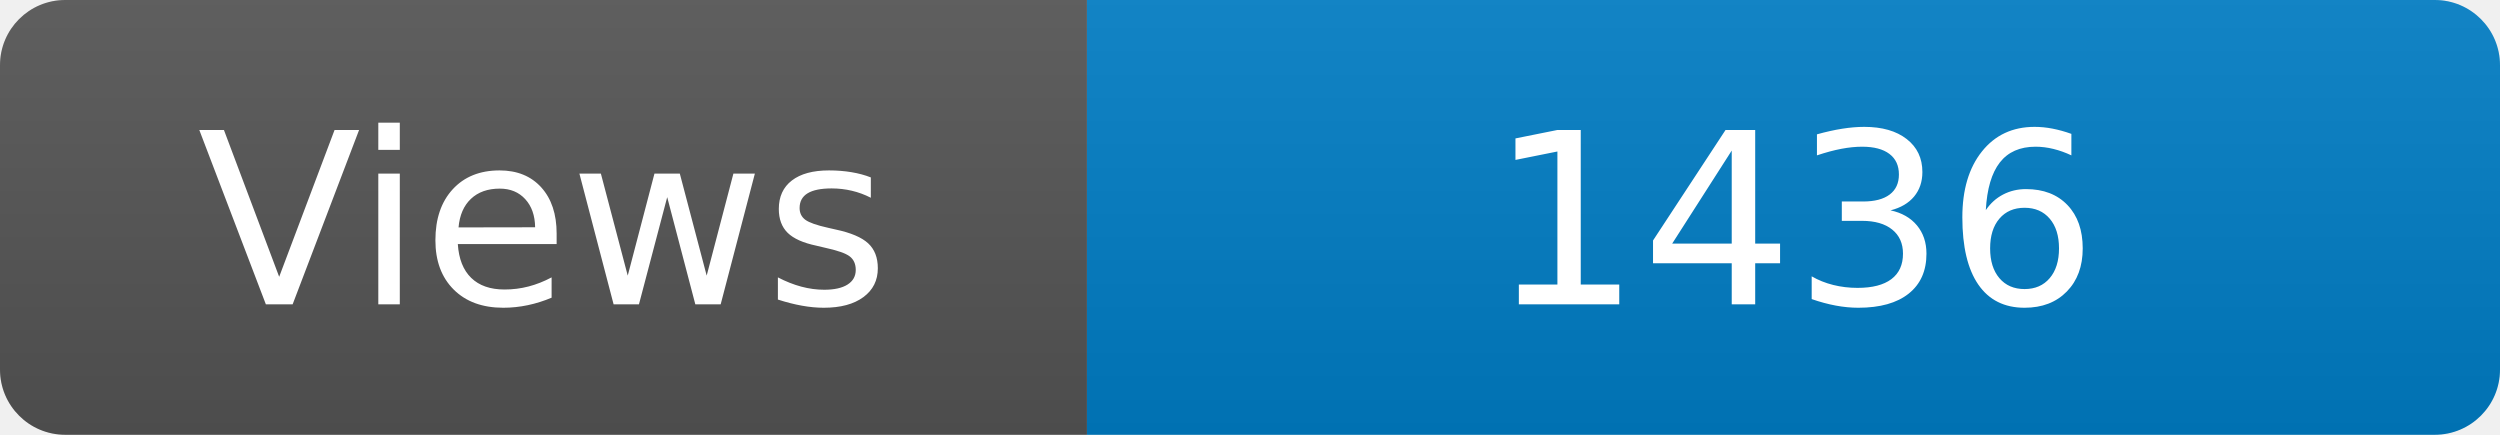
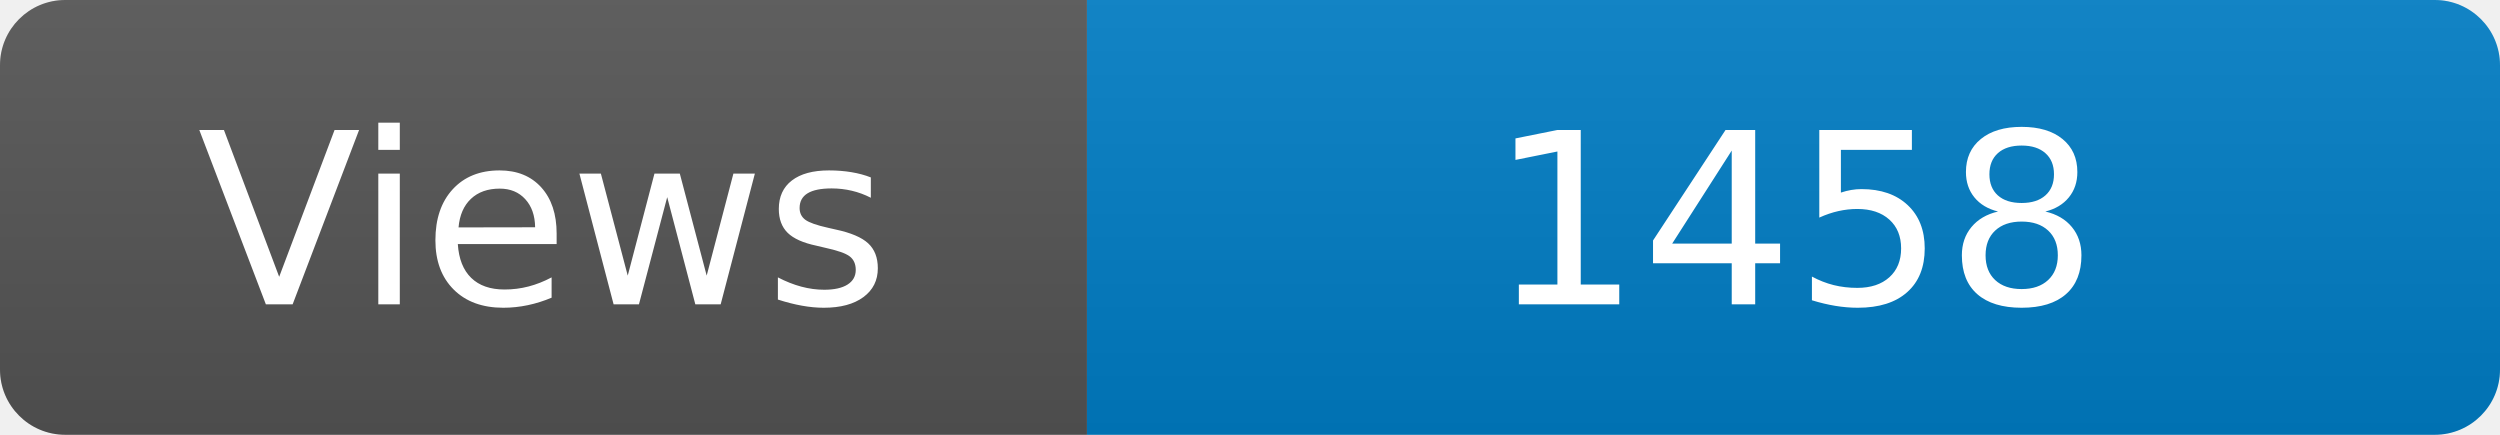
<svg xmlns="http://www.w3.org/2000/svg" width="115" height="20" role="img" aria-label="Maintained?: yes">
  <linearGradient id="s" x2="0" y2="100%">
    <stop offset="0" stop-color="#bbb" stop-opacity=".1" />
    <stop offset="1" stop-opacity=".1" />
  </linearGradient>
  <clipPath id="r">
    <rect width="115" height="20" rx="3" fill="#fff" />
  </clipPath>
  <g clip-path="url(#r)">
    <rect width="50" height="20" fill="#555" />
    <rect x="50" width="160" height="20" fill="#007ec6" />
    <rect width="115" height="20" fill="url(#s)" />
  </g>
  <g fill="#fff" text-anchor="middle" font-family="Verdana,Geneva,DejaVu Sans,sans-serif" font-size="110">
    <text x="250" y="140" transform="scale(.1)" fill="#fff">Views</text>
-     <text x="825" y="140" transform="scale(.1)" fill="#fff">1436</text>
+     <text x="825" y="140" transform="scale(.1)" fill="#fff">1458</text>
  </g>
</svg>
